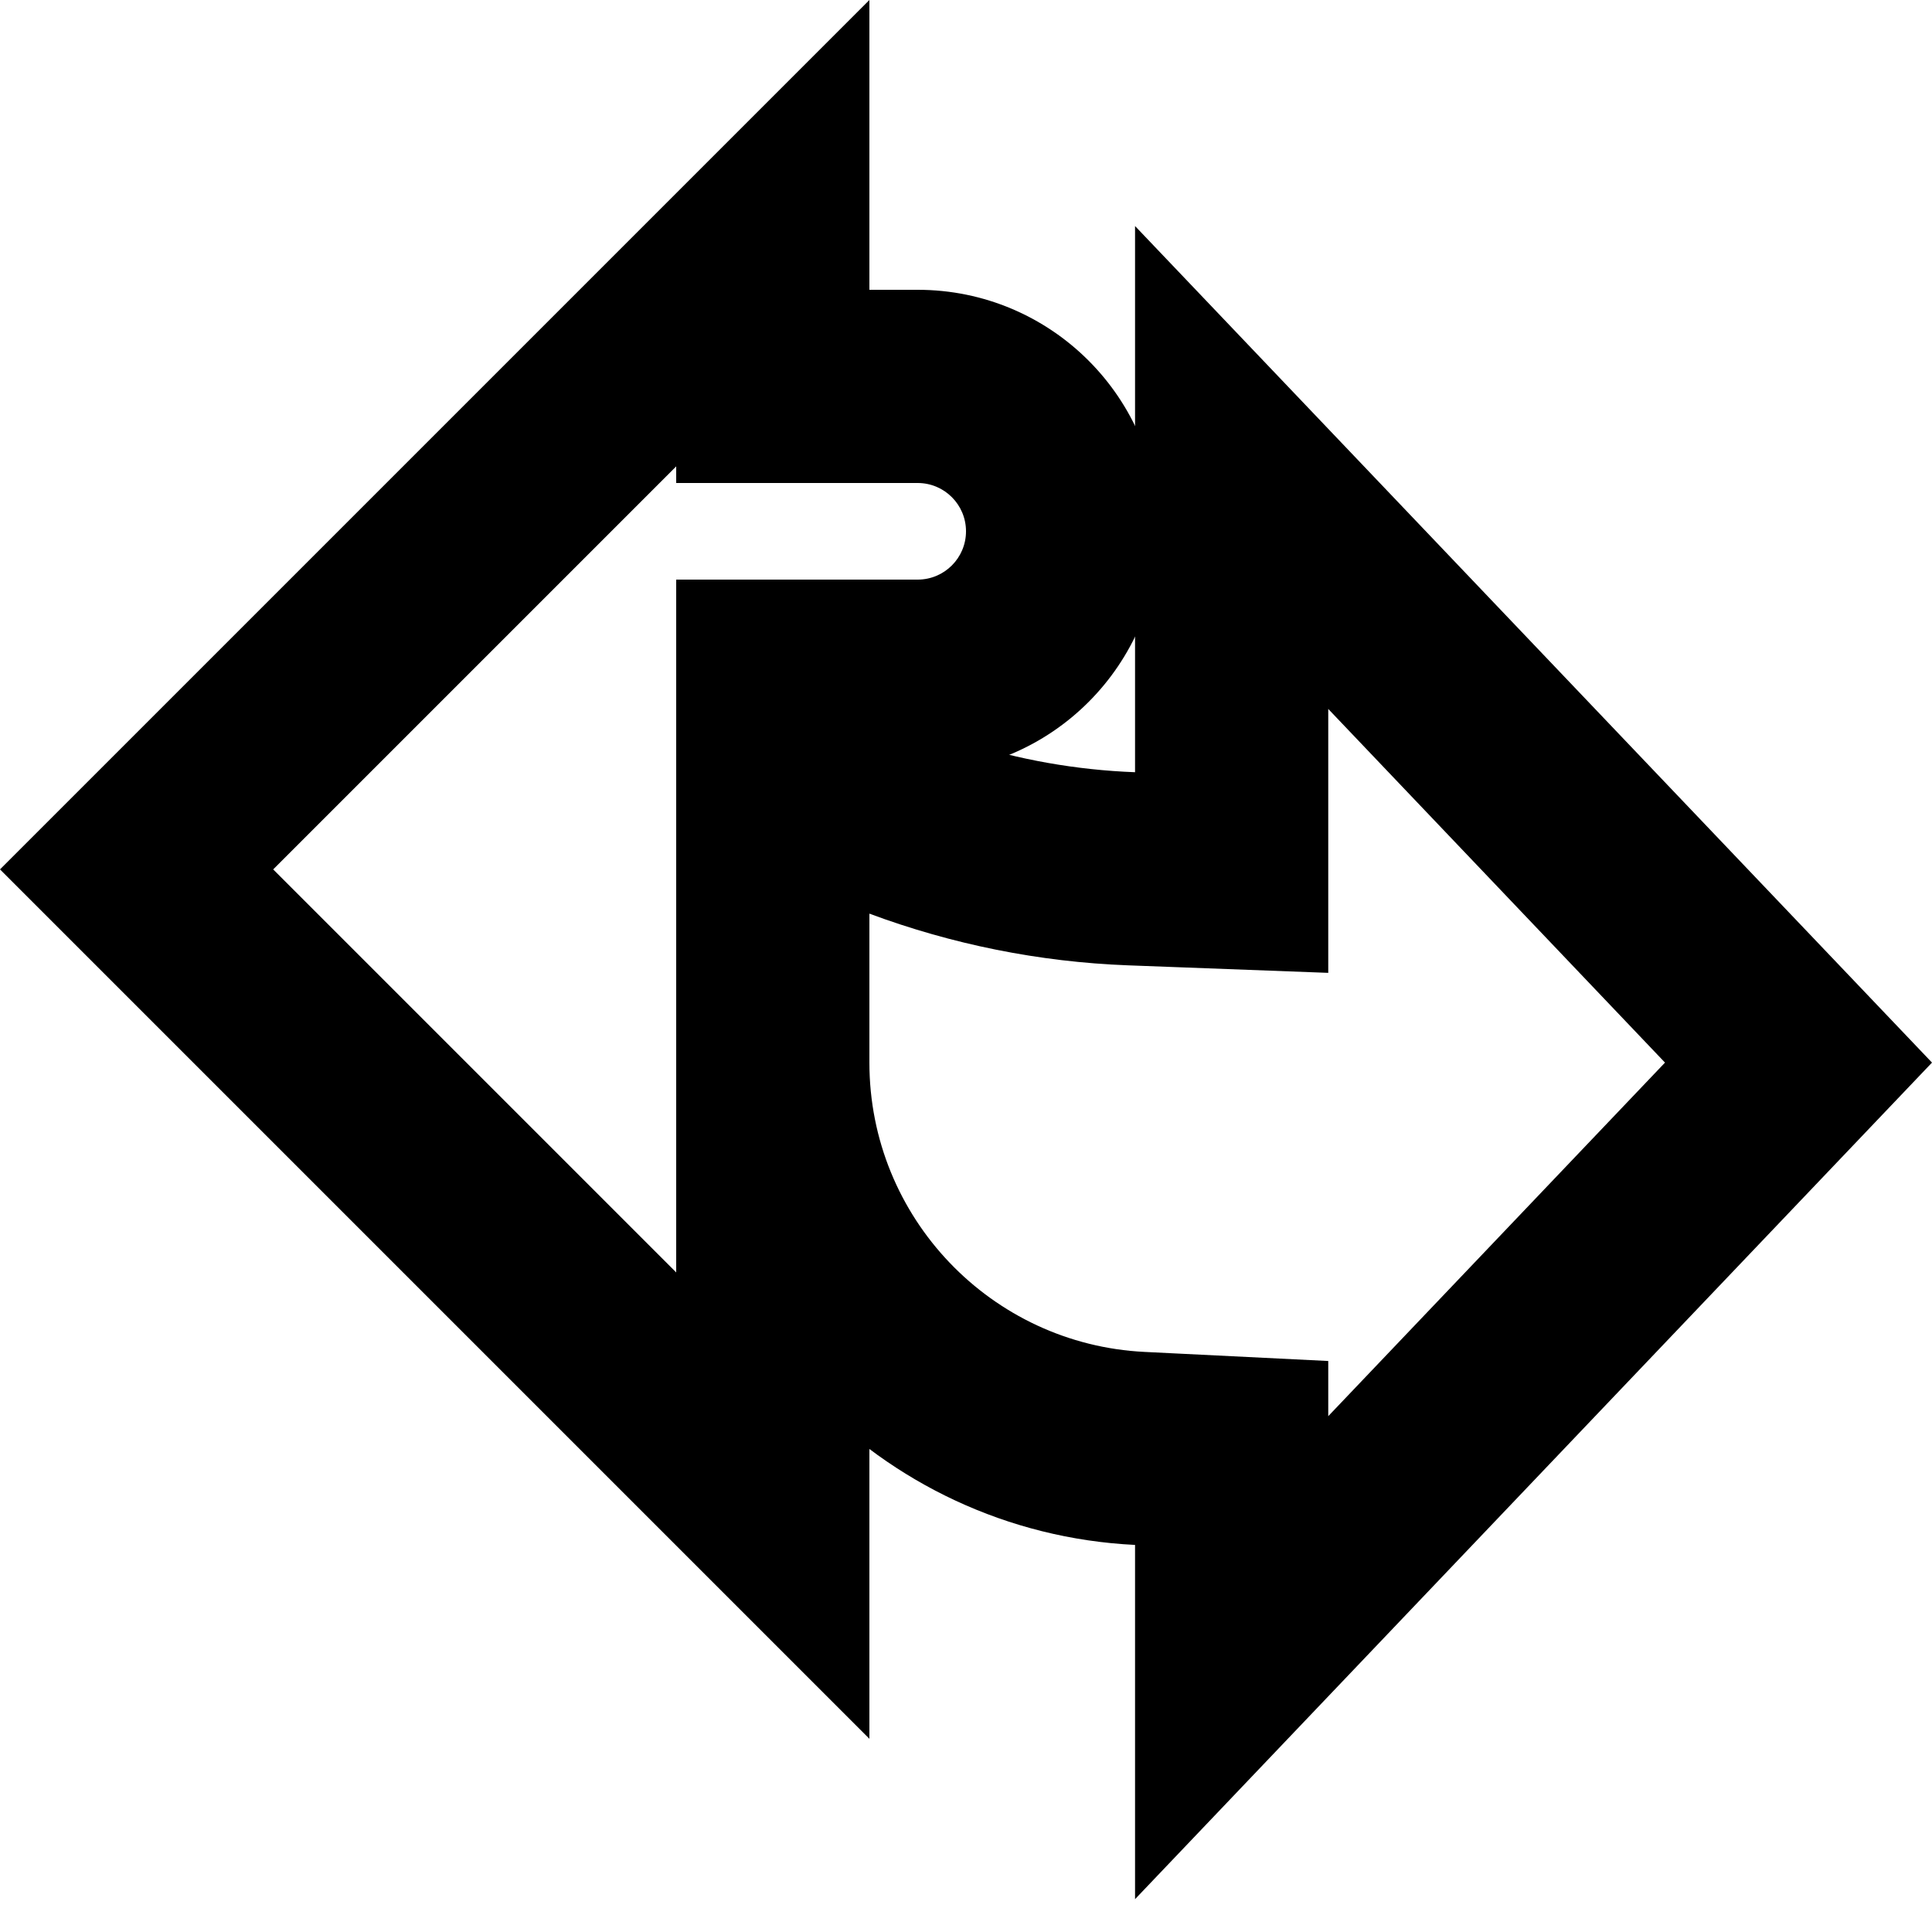
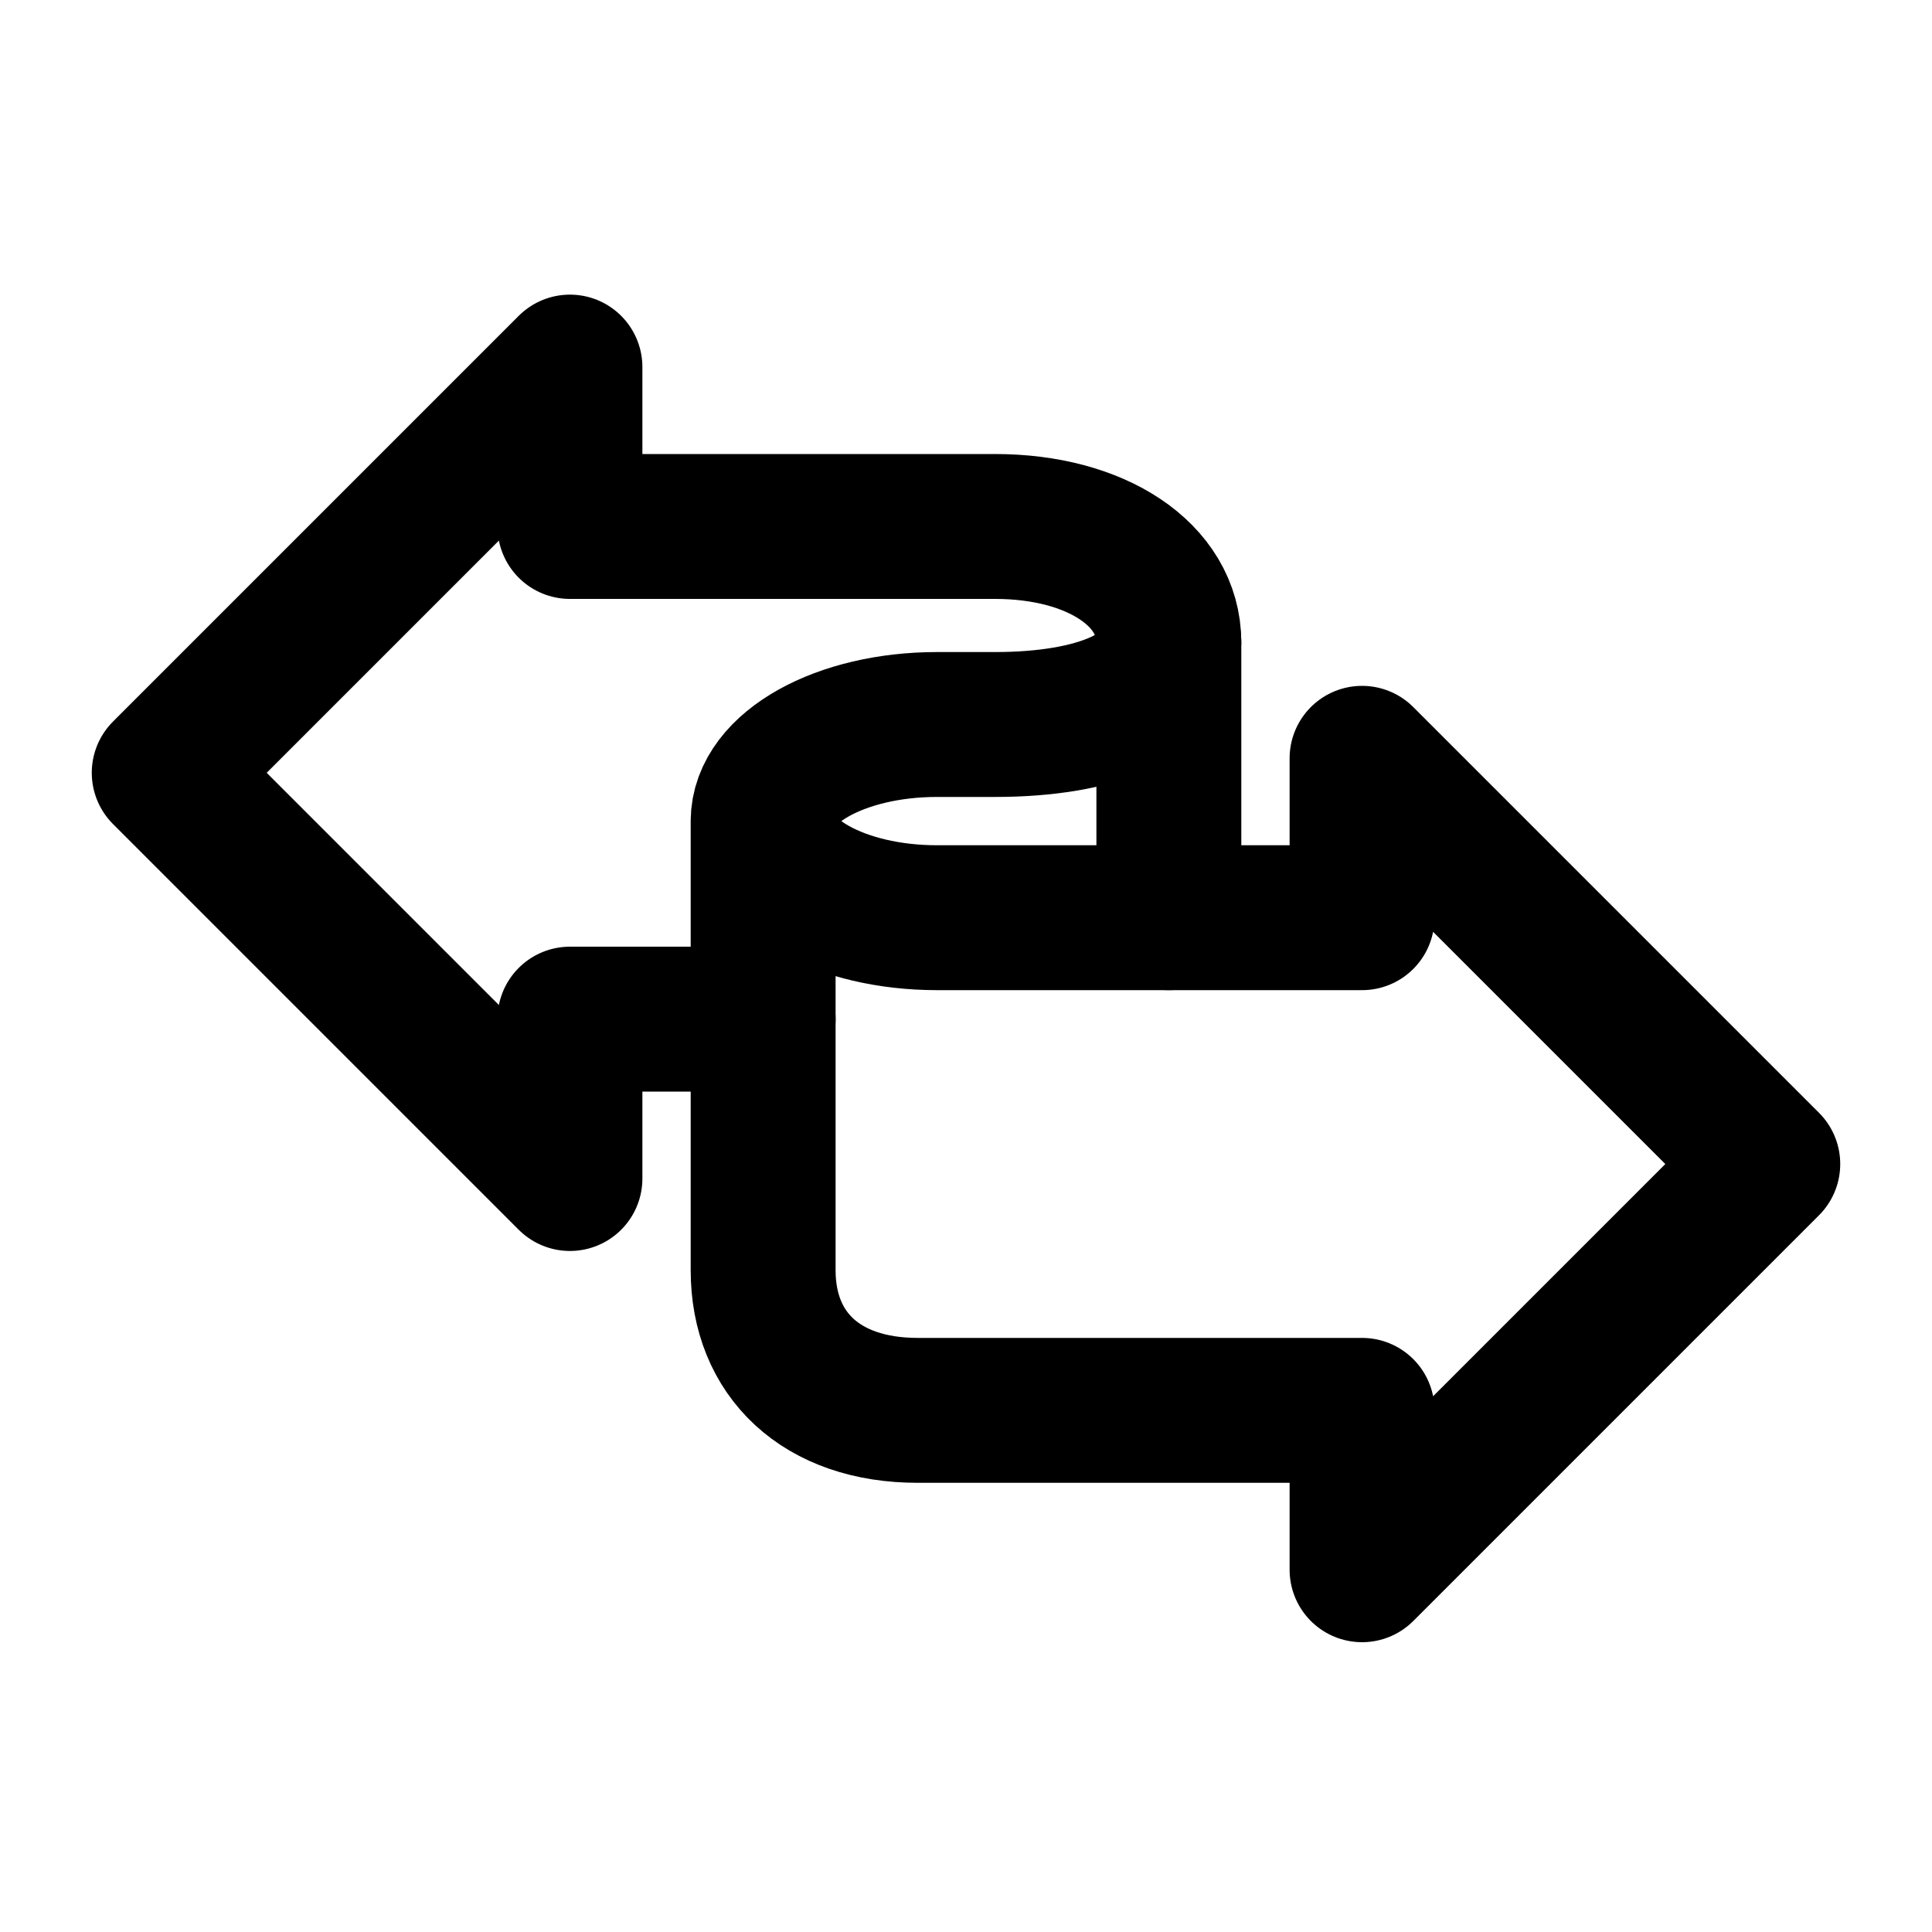
- <svg xmlns="http://www.w3.org/2000/svg" width="20" height="20" viewBox="0 0 20 20" fill="none">
-   <defs>
-     <clipPath id="shape-left-right-ribbon-icon-clip-left">
-       <path d="M12 5.5C12 4.119 10.881 3 9.5 3H9V0L0 9L9 18V8H9.5V6H7V13.172L2.828 9L7 4.828V5H9.5C9.776 5 10 5.224 10 5.5C10 5.776 9.776 6 9.5 6V8C10.881 8 12 6.881 12 5.5Z" />
-     </clipPath>
-     <clipPath id="shape-left-right-ribbon-icon-clip-right">
-       <path d="M20 11L11.75 19.66V15.993C9.105 15.863 7 13.678 7 11V6.363C7 6.208 7.173 6.116 7.303 6.202L8.336 6.891C9.352 7.568 10.534 7.948 11.75 7.994V2.34L20 11ZM9 11C9 12.606 10.263 13.917 11.849 13.995L13.75 14.089V14.66L17.236 11L13.75 7.339V10.071L11.674 9.993C10.757 9.958 9.855 9.776 9 9.458V11Z" />
-     </clipPath>
-   </defs>
-   <path d="M12 5.5C12 4.119 10.881 3 9.5 3H9V0L0 9L9 18V8H9.5V6H7V13.172L2.828 9L7 4.828V5H9.5C9.776 5 10 5.224 10 5.5C10 5.776 9.776 6 9.5 6V8C10.881 8 12 6.881 12 5.5Z" stroke="black" stroke-width="3.2" stroke-linejoin="miter" clip-path="url(#shape-left-right-ribbon-icon-clip-left)" />
-   <path d="M20 11L11.75 19.66V15.993C9.105 15.863 7 13.678 7 11V6.363C7 6.208 7.173 6.116 7.303 6.202L8.336 6.891C9.352 7.568 10.534 7.948 11.75 7.994V2.34L20 11ZM9 11C9 12.606 10.263 13.917 11.849 13.995L13.75 14.089V14.66L17.236 11L13.75 7.339V10.071L11.674 9.993C10.757 9.958 9.855 9.776 9 9.458V11Z" stroke="black" stroke-width="3.2" stroke-linejoin="miter" clip-path="url(#shape-left-right-ribbon-icon-clip-right)" />
+ <svg xmlns="http://www.w3.org/2000/svg" width="20" height="20" viewBox="0 0 20 20" fill="none" stroke="black" stroke-width="1.5" stroke-linecap="round" stroke-linejoin="round">
+   <path d="M1.7 8 5.9 3.8v1.65h4.4c1.05 0 1.8.5 1.8 1.2V9.5h2V7.85l4.2 4.2-4.2 4.2V14.6H9.5c-1 0-1.6-.58-1.6-1.45v-2.6h-2v1.65z" />
+   <path d="M12.1 6.65c0 .55-.75.85-1.8.85h-.6c-1 0-1.8.45-1.8 1s.8 1 1.8 1h2.4M7.9 8.5v2.05" />
</svg>
